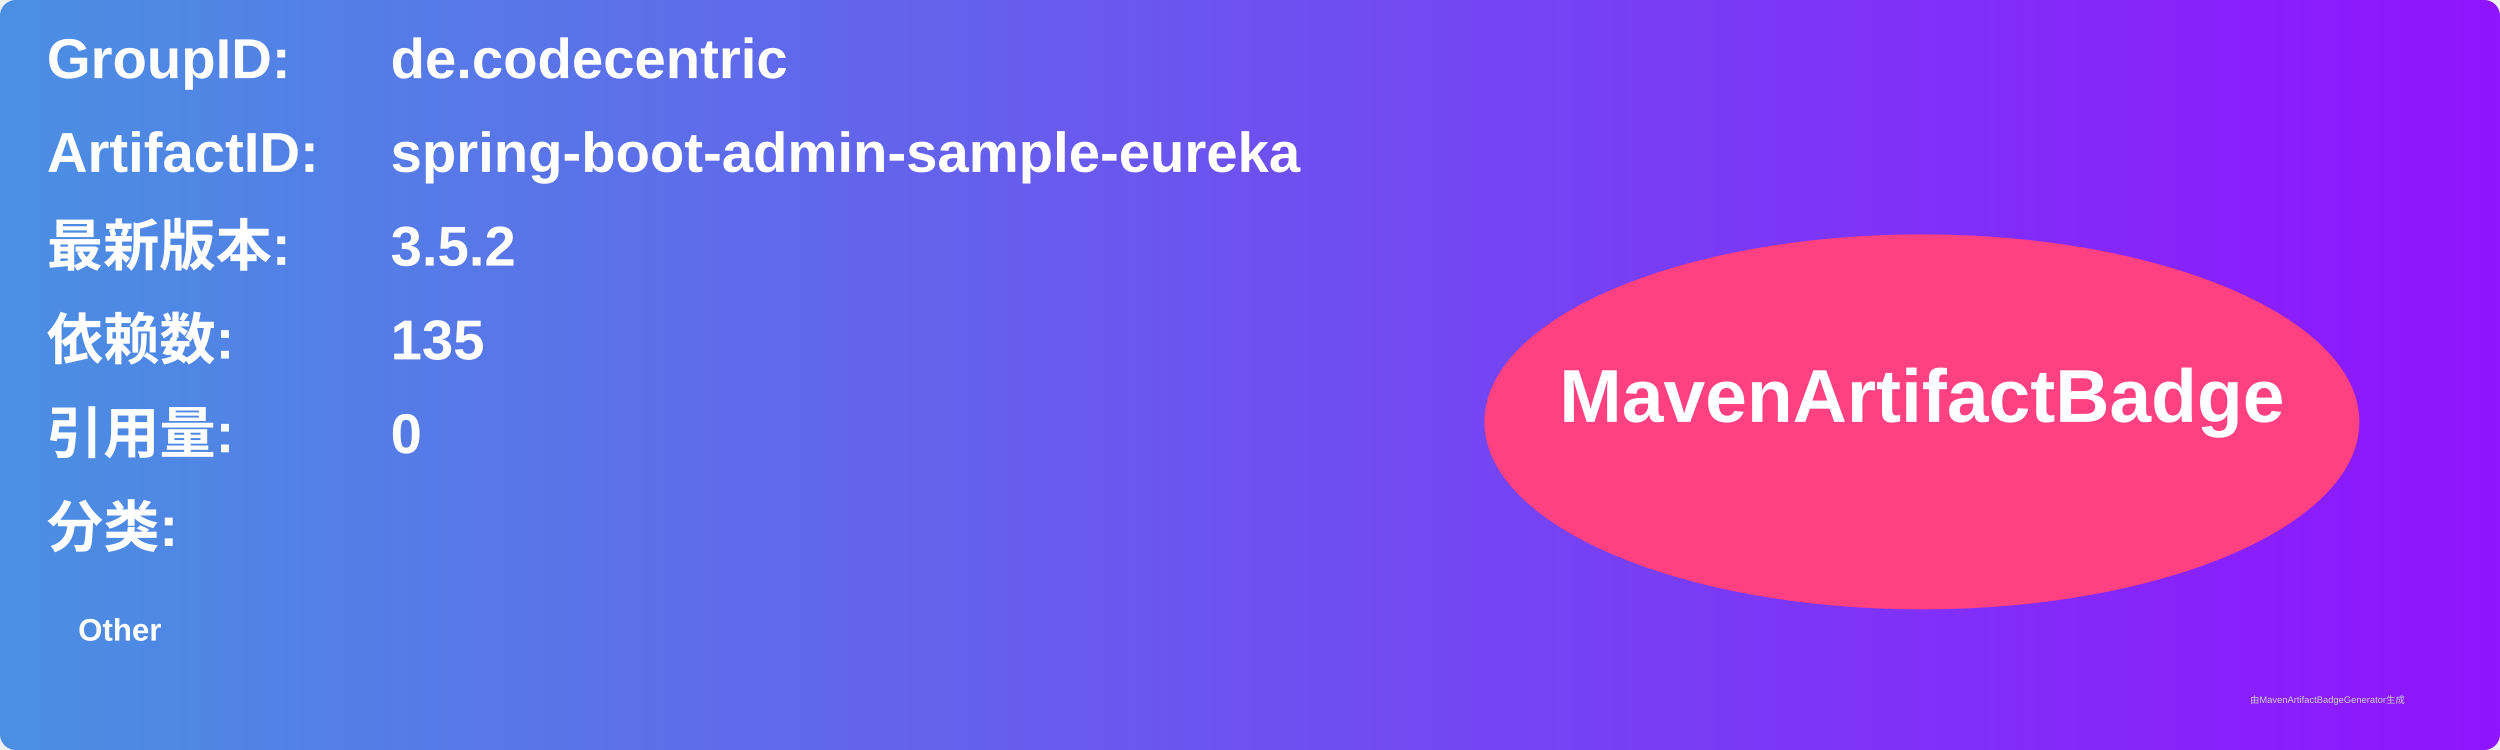
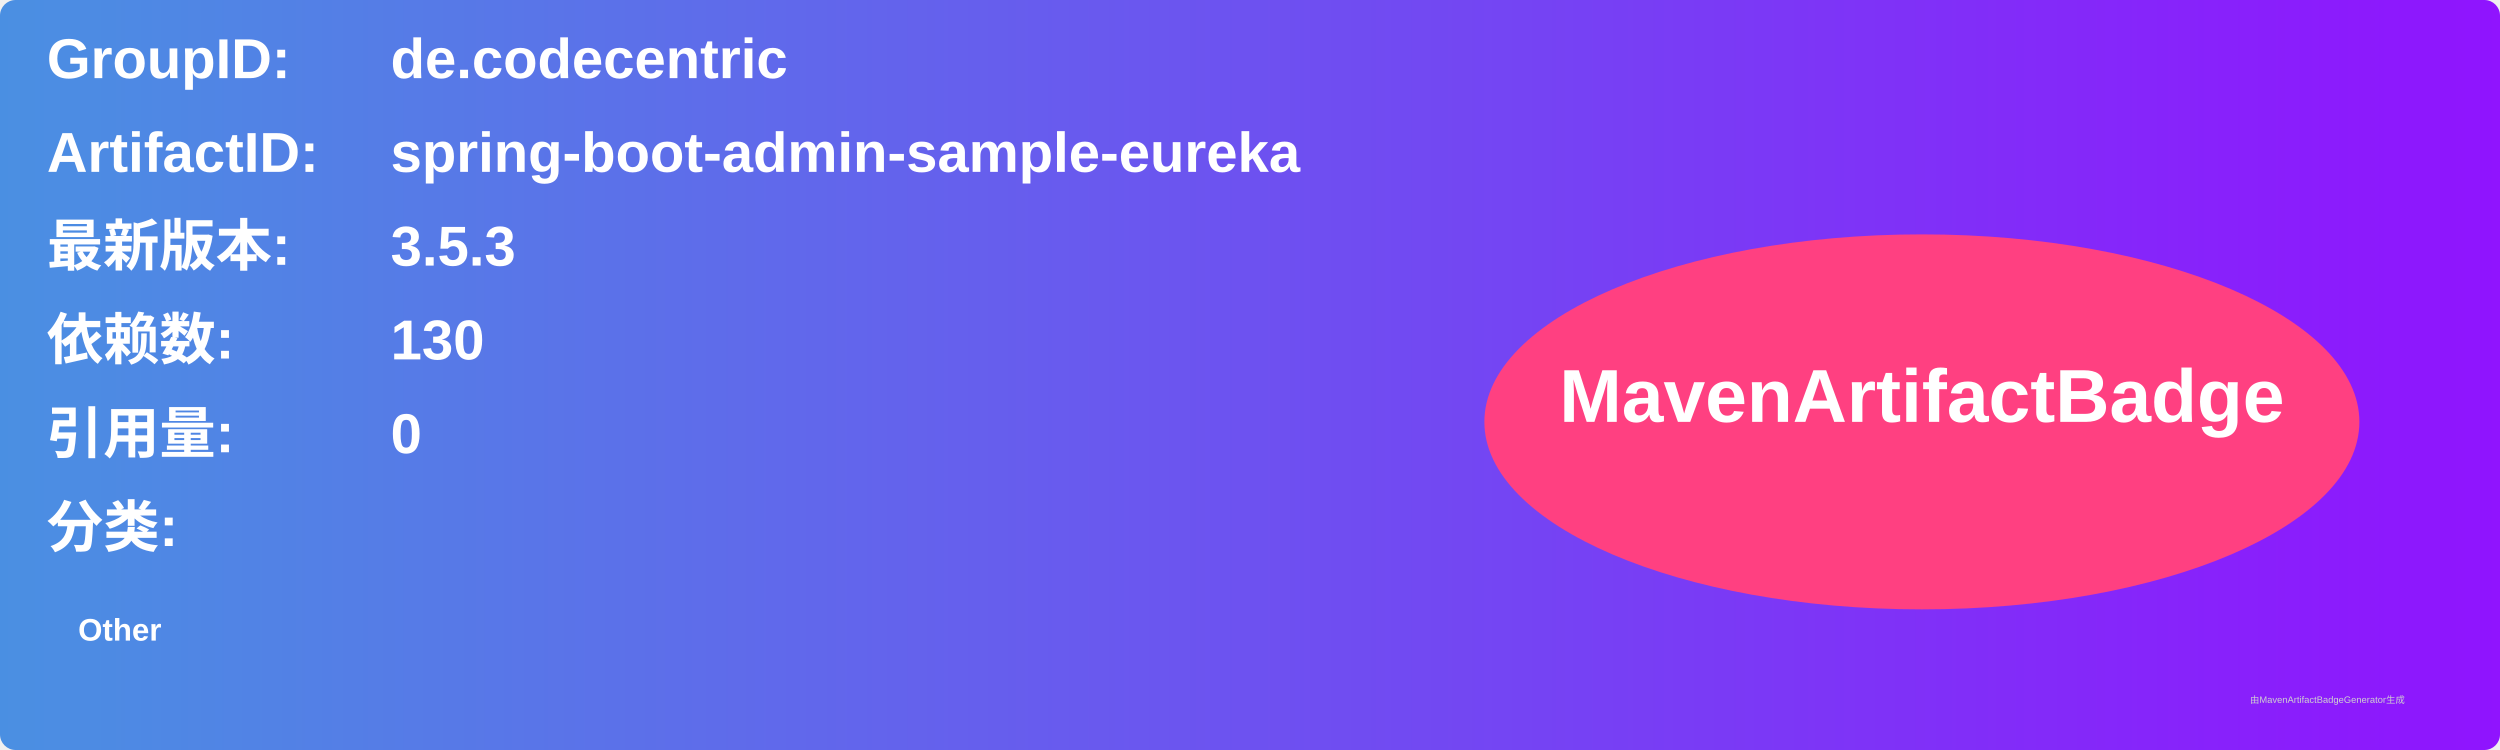
<svg xmlns="http://www.w3.org/2000/svg" width="800" height="240" viewBox="0 0 800 240">
  <linearGradient id="grad" x1="0%" y1="0%" x2="100%" y2="0%">
    <stop offset="0%" stop-color="#4a90e2" />
    <stop offset="100%" stop-color="#9013fe" />
  </linearGradient>
  <rect width="100%" height="100%" rx="5" ry="5" fill="url(#grad)" />
  <g transform="translate(15, 15)">
    <text x="0" y="10" font-family="Arial" font-size="18" fill="white" font-weight="bold" width="260">GroupID:</text>
    <text x="110" y="10" font-family="Arial" font-size="18" fill="white" font-weight="bold" width="460">de.codecentric</text>
    <text x="0" y="40" font-family="Arial" font-size="18" fill="white" font-weight="bold" width="260">ArtifactID:</text>
    <text x="110" y="40" font-family="Arial" font-size="18" fill="white" font-weight="bold" width="460">spring-boot-admin-sample-eureka</text>
    <text x="0" y="70" font-family="Arial" font-size="18" fill="white" font-weight="bold">最新版本:</text>
    <text x="110" y="70" font-family="Arial" font-size="18" fill="white" font-weight="bold">
-       <tspan font-weight="bold">3.5.2</tspan>
+       <tspan font-weight="bold">3.5.3</tspan>
    </text>
    <text x="0" y="100" font-family="Arial" font-size="18" fill="white" font-weight="bold">依赖数: </text>
    <text x="110" y="100" font-family="Arial" font-size="18" fill="white">
-       <tspan font-weight="bold">135</tspan>
+       <tspan font-weight="bold">130</tspan>
    </text>
    <text x="0" y="130" font-family="Arial" font-size="18" fill="white" font-weight="bold">引用量: </text>
    <text x="110" y="130" font-family="Arial" font-size="18" fill="white">
      <tspan font-weight="bold">0</tspan>
    </text>
    <text x="0" y="160" font-family="Arial" font-size="18" fill="white" font-weight="bold">分类:</text>
    <text x="10" y="190" font-family="Arial" font-size="10" fill="white">
      <tspan font-weight="bold">Other</tspan>
    </text>
    <ellipse cx="600" cy="120" rx="140" ry="60" fill="#ff4081" />
    <text x="600" y="120" text-anchor="middle" font-family="Arial" font-size="24" fill="white" font-weight="bold">MavenArtifactBadge</text>
  </g>
  <text x="720" y="225" font-family="Arial" font-size="3" fill="#d0d0d0">由MavenArtifactBadgeGenerator生成</text>
</svg>
